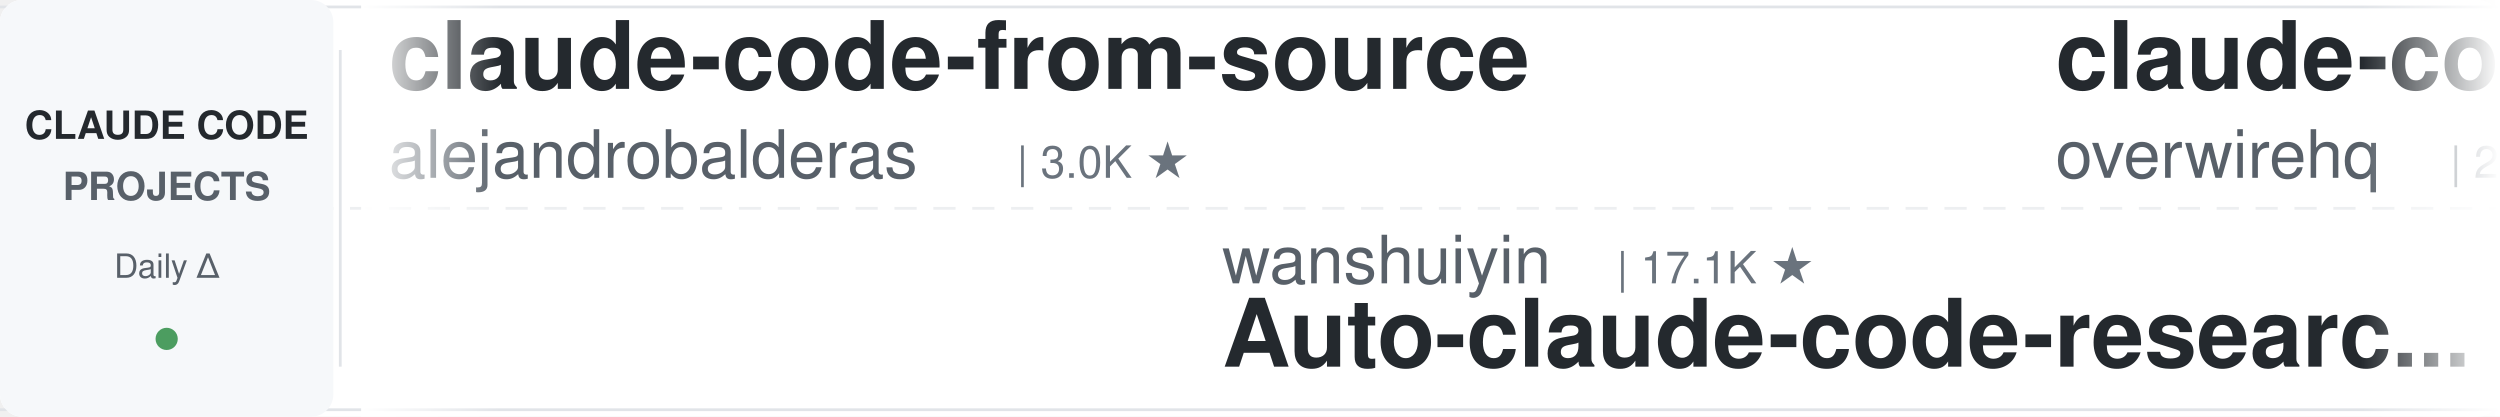
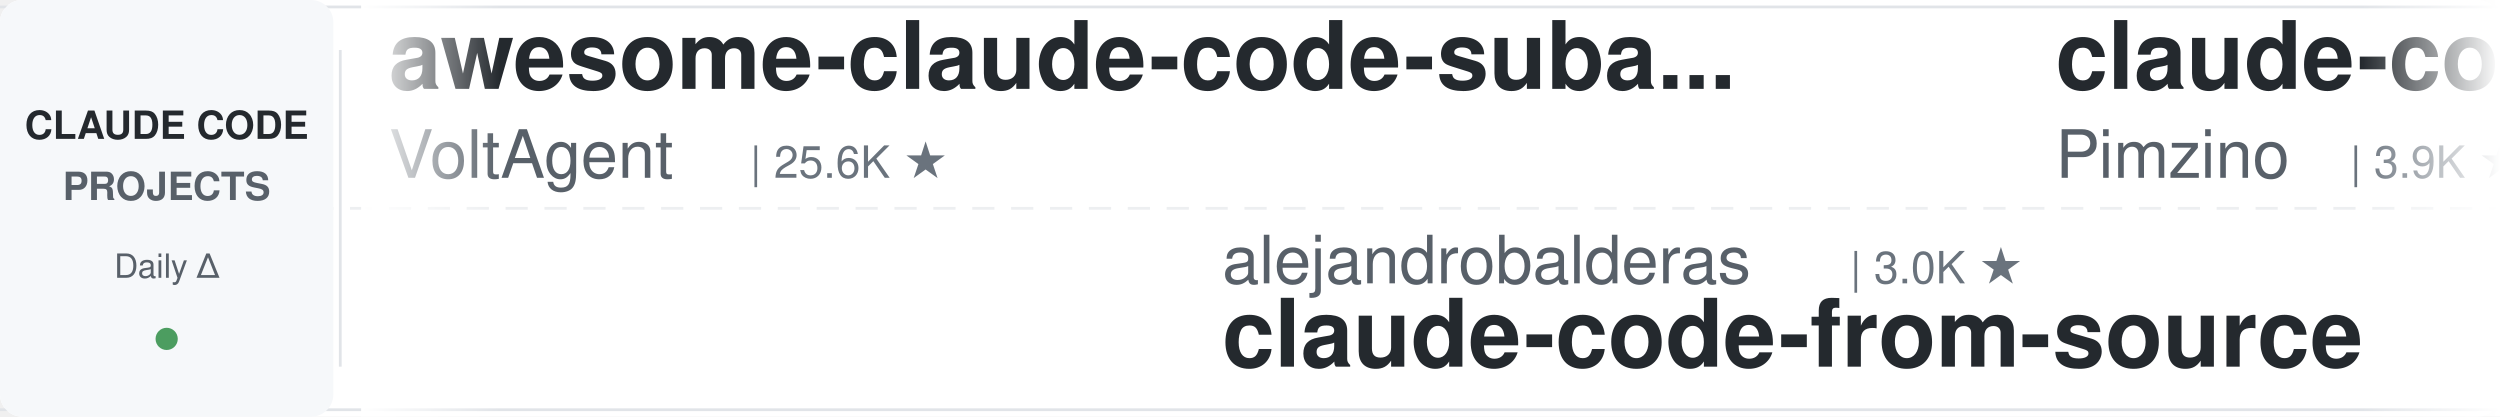
<svg xmlns="http://www.w3.org/2000/svg" width="900" height="150">
  <defs>
    <linearGradient id="leftFade" x1="0%" y1="0%" x2="100%" y2="0%">
      <stop offset="0%" style="stop-color:#ffffff;stop-opacity:1" />
      <stop offset="100%" style="stop-color:#ffffff;stop-opacity:0" />
    </linearGradient>
    <linearGradient id="rightFade" x1="0%" y1="0%" x2="100%" y2="0%">
      <stop offset="0%" style="stop-color:#ffffff;stop-opacity:0" />
      <stop offset="100%" style="stop-color:#ffffff;stop-opacity:1" />
    </linearGradient>
  </defs>
  <rect width="900" height="150" fill="#ffffff" rx="8" />
  <rect x="0" y="2" width="900" height="1" fill="#e1e4e8" />
  <rect x="0" y="147" width="900" height="1" fill="#e1e4e8" />
  <line x1="0" y1="75" x2="900" y2="75" stroke="#e1e4e8" stroke-width="1" stroke-dasharray="8 6" opacity="0.6" />
  <rect x="0" y="0" width="120" height="150" fill="#f6f8fa" rx="8" />
  <text x="60" y="50" font-family="-apple-system, BlinkMacSystemFont, 'Segoe UI', Helvetica, Arial, sans-serif" font-size="14" font-weight="600" fill="#24292e" text-anchor="middle">CLAUDE CODE</text>
  <text x="60" y="72" font-family="-apple-system, BlinkMacSystemFont, 'Segoe UI', Helvetica, Arial, sans-serif" font-size="14" font-weight="600" fill="#586069" text-anchor="middle">PROJECTS</text>
  <text x="60" y="100" font-family="-apple-system, BlinkMacSystemFont, 'Segoe UI', Helvetica, Arial, sans-serif" font-size="12" font-weight="500" fill="#586069" text-anchor="middle">Daily Δ</text>
  <circle cx="60" cy="122" r="4" fill="#22863a" opacity="0.8" />
  <rect x="122" y="18" width="1" height="114" fill="#e1e4e8" />
  <clipPath id="tickerClip">
    <rect x="130" y="0" width="770" height="150" />
  </clipPath>
  <g clip-path="url(#tickerClip)">
    <g id="tickerItems">
      <animateTransform attributeName="transform" attributeType="XML" type="translate" from="0 0" to="-3000 0" dur="54s" repeatCount="indefinite" />
      <g transform="translate(0, 0)">
-         <text x="140" y="32" font-family="-apple-system, BlinkMacSystemFont, 'Segoe UI', Helvetica, Arial, sans-serif" font-size="34" font-weight="600" fill="#24292e">claude-code-from-source</text>
-         <text x="140" y="64" font-family="-apple-system, BlinkMacSystemFont, 'Segoe UI', Helvetica, Arial, sans-serif" font-size="24" font-weight="400" fill="#586069">alejandrobalderas</text>
-         <text x="366" y="64" font-family="-apple-system, BlinkMacSystemFont, 'Segoe UI', Helvetica, Arial, sans-serif" font-size="16" font-weight="500" fill="#6a737d">| 3.0K ★</text>
+         <text x="140" y="32" font-family="-apple-system, BlinkMacSystemFont, 'Segoe UI', Helvetica, Arial, sans-serif" font-size="34" font-weight="600" fill="#24292e">awesome-claude-code-suba...</text>
+         <text x="140" y="64" font-family="-apple-system, BlinkMacSystemFont, 'Segoe UI', Helvetica, Arial, sans-serif" font-size="24" font-weight="400" fill="#586069">VoltAgent</text>
+         <text x="270" y="64" font-family="-apple-system, BlinkMacSystemFont, 'Segoe UI', Helvetica, Arial, sans-serif" font-size="16" font-weight="500" fill="#6a737d">| 25.6K ★</text>
      </g>
      <g transform="translate(300, 0)">
-         <text x="140" y="102" font-family="-apple-system, BlinkMacSystemFont, 'Segoe UI', Helvetica, Arial, sans-serif" font-size="24" font-weight="400" fill="#586069">wanshuiyin</text>
-         <text x="282" y="102" font-family="-apple-system, BlinkMacSystemFont, 'Segoe UI', Helvetica, Arial, sans-serif" font-size="16" font-weight="500" fill="#6a737d">| 17.1K ★</text>
-         <text x="140" y="132" font-family="-apple-system, BlinkMacSystemFont, 'Segoe UI', Helvetica, Arial, sans-serif" font-size="34" font-weight="600" fill="#24292e">Auto-claude-code-researc...</text>
+         <text x="140" y="102" font-family="-apple-system, BlinkMacSystemFont, 'Segoe UI', Helvetica, Arial, sans-serif" font-size="24" font-weight="400" fill="#586069">alejandrobalderas</text>
+         <text x="366" y="102" font-family="-apple-system, BlinkMacSystemFont, 'Segoe UI', Helvetica, Arial, sans-serif" font-size="16" font-weight="500" fill="#6a737d">| 3.0K ★</text>
+         <text x="140" y="132" font-family="-apple-system, BlinkMacSystemFont, 'Segoe UI', Helvetica, Arial, sans-serif" font-size="34" font-weight="600" fill="#24292e">claude-code-from-source</text>
      </g>
      <g transform="translate(600, 0)">
-         <text x="140" y="32" font-family="-apple-system, BlinkMacSystemFont, 'Segoe UI', Helvetica, Arial, sans-serif" font-size="34" font-weight="600" fill="#24292e">claude-code-telegram</text>
-         <text x="140" y="64" font-family="-apple-system, BlinkMacSystemFont, 'Segoe UI', Helvetica, Arial, sans-serif" font-size="24" font-weight="400" fill="#586069">overwirehq</text>
-         <text x="282" y="64" font-family="-apple-system, BlinkMacSystemFont, 'Segoe UI', Helvetica, Arial, sans-serif" font-size="16" font-weight="500" fill="#6a737d">| 2.8K ★</text>
+         <text x="140" y="32" font-family="-apple-system, BlinkMacSystemFont, 'Segoe UI', Helvetica, Arial, sans-serif" font-size="34" font-weight="600" fill="#24292e">claude-code-spec-workflo...</text>
+         <text x="140" y="64" font-family="-apple-system, BlinkMacSystemFont, 'Segoe UI', Helvetica, Arial, sans-serif" font-size="24" font-weight="400" fill="#586069">Pimzino</text>
+         <text x="246" y="64" font-family="-apple-system, BlinkMacSystemFont, 'Segoe UI', Helvetica, Arial, sans-serif" font-size="16" font-weight="500" fill="#6a737d">| 3.9K ★</text>
      </g>
      <g transform="translate(900, 0)">
-         <text x="140" y="102" font-family="-apple-system, BlinkMacSystemFont, 'Segoe UI', Helvetica, Arial, sans-serif" font-size="24" font-weight="400" fill="#586069">lintsinghua</text>
-         <text x="294" y="102" font-family="-apple-system, BlinkMacSystemFont, 'Segoe UI', Helvetica, Arial, sans-serif" font-size="16" font-weight="500" fill="#6a737d">| 4.3K ★</text>
-         <text x="140" y="132" font-family="-apple-system, BlinkMacSystemFont, 'Segoe UI', Helvetica, Arial, sans-serif" font-size="34" font-weight="600" fill="#24292e">claude-code-book</text>
+         <text x="140" y="102" font-family="-apple-system, BlinkMacSystemFont, 'Segoe UI', Helvetica, Arial, sans-serif" font-size="24" font-weight="400" fill="#586069">anthropics</text>
+         <text x="282" y="102" font-family="-apple-system, BlinkMacSystemFont, 'Segoe UI', Helvetica, Arial, sans-serif" font-size="16" font-weight="500" fill="#6a737d">| 997 ★</text>
+         <text x="140" y="132" font-family="-apple-system, BlinkMacSystemFont, 'Segoe UI', Helvetica, Arial, sans-serif" font-size="34" font-weight="600" fill="#24292e">claude-code-base-action</text>
      </g>
      <g transform="translate(1200, 0)">
-         <text x="140" y="32" font-family="-apple-system, BlinkMacSystemFont, 'Segoe UI', Helvetica, Arial, sans-serif" font-size="34" font-weight="600" fill="#24292e">claude-code-source</text>
-         <text x="140" y="64" font-family="-apple-system, BlinkMacSystemFont, 'Segoe UI', Helvetica, Arial, sans-serif" font-size="24" font-weight="400" fill="#586069">hangsman</text>
-         <text x="258" y="64" font-family="-apple-system, BlinkMacSystemFont, 'Segoe UI', Helvetica, Arial, sans-serif" font-size="16" font-weight="500" fill="#6a737d">| 797 ★</text>
+         <text x="140" y="32" font-family="-apple-system, BlinkMacSystemFont, 'Segoe UI', Helvetica, Arial, sans-serif" font-size="34" font-weight="600" fill="#24292e">claude-code-router</text>
+         <text x="140" y="64" font-family="-apple-system, BlinkMacSystemFont, 'Segoe UI', Helvetica, Arial, sans-serif" font-size="24" font-weight="400" fill="#586069">musistudio</text>
+         <text x="282" y="64" font-family="-apple-system, BlinkMacSystemFont, 'Segoe UI', Helvetica, Arial, sans-serif" font-size="16" font-weight="500" fill="#6a737d">| 37.6K ★</text>
      </g>
      <g transform="translate(1500, 0)">
-         <text x="140" y="102" font-family="-apple-system, BlinkMacSystemFont, 'Segoe UI', Helvetica, Arial, sans-serif" font-size="24" font-weight="400" fill="#586069">shanraisshan</text>
-         <text x="306" y="102" font-family="-apple-system, BlinkMacSystemFont, 'Segoe UI', Helvetica, Arial, sans-serif" font-size="16" font-weight="500" fill="#6a737d">| 67.3K ★</text>
-         <text x="140" y="132" font-family="-apple-system, BlinkMacSystemFont, 'Segoe UI', Helvetica, Arial, sans-serif" font-size="34" font-weight="600" fill="#24292e">claude-code-best-practic...</text>
+         <text x="140" y="102" font-family="-apple-system, BlinkMacSystemFont, 'Segoe UI', Helvetica, Arial, sans-serif" font-size="24" font-weight="400" fill="#586069">Yeachan-Heo</text>
+         <text x="294" y="102" font-family="-apple-system, BlinkMacSystemFont, 'Segoe UI', Helvetica, Arial, sans-serif" font-size="16" font-weight="500" fill="#6a737d">| 39.7K ★</text>
+         <text x="140" y="132" font-family="-apple-system, BlinkMacSystemFont, 'Segoe UI', Helvetica, Arial, sans-serif" font-size="34" font-weight="600" fill="#24292e">oh-my-claudecode</text>
      </g>
      <g transform="translate(1800, 0)">
-         <text x="140" y="32" font-family="-apple-system, BlinkMacSystemFont, 'Segoe UI', Helvetica, Arial, sans-serif" font-size="34" font-weight="600" fill="#24292e">claude-code-action</text>
+         <text x="140" y="32" font-family="-apple-system, BlinkMacSystemFont, 'Segoe UI', Helvetica, Arial, sans-serif" font-size="34" font-weight="600" fill="#24292e">claude-code-security-rev...</text>
        <text x="140" y="64" font-family="-apple-system, BlinkMacSystemFont, 'Segoe UI', Helvetica, Arial, sans-serif" font-size="24" font-weight="400" fill="#586069">anthropics</text>
-         <text x="282" y="64" font-family="-apple-system, BlinkMacSystemFont, 'Segoe UI', Helvetica, Arial, sans-serif" font-size="16" font-weight="500" fill="#6a737d">| 9.4K ★</text>
+         <text x="282" y="64" font-family="-apple-system, BlinkMacSystemFont, 'Segoe UI', Helvetica, Arial, sans-serif" font-size="16" font-weight="500" fill="#6a737d">| 6.3K ★</text>
      </g>
      <g transform="translate(2100, 0)">
-         <text x="140" y="102" font-family="-apple-system, BlinkMacSystemFont, 'Segoe UI', Helvetica, Arial, sans-serif" font-size="24" font-weight="400" fill="#586069">repowise-dev</text>
-         <text x="306" y="102" font-family="-apple-system, BlinkMacSystemFont, 'Segoe UI', Helvetica, Arial, sans-serif" font-size="16" font-weight="500" fill="#6a737d">| 1.2K ★</text>
-         <text x="140" y="132" font-family="-apple-system, BlinkMacSystemFont, 'Segoe UI', Helvetica, Arial, sans-serif" font-size="34" font-weight="600" fill="#24292e">claude-code-prompts</text>
+         <text x="140" y="102" font-family="-apple-system, BlinkMacSystemFont, 'Segoe UI', Helvetica, Arial, sans-serif" font-size="24" font-weight="400" fill="#586069">oboard</text>
+         <text x="234" y="102" font-family="-apple-system, BlinkMacSystemFont, 'Segoe UI', Helvetica, Arial, sans-serif" font-size="16" font-weight="500" fill="#6a737d">| 3.3K ★</text>
+         <text x="140" y="132" font-family="-apple-system, BlinkMacSystemFont, 'Segoe UI', Helvetica, Arial, sans-serif" font-size="34" font-weight="600" fill="#24292e">claude-code-rev</text>
      </g>
      <g transform="translate(2400, 0)">
-         <text x="140" y="32" font-family="-apple-system, BlinkMacSystemFont, 'Segoe UI', Helvetica, Arial, sans-serif" font-size="34" font-weight="600" fill="#24292e">claude-code-showcase</text>
-         <text x="140" y="64" font-family="-apple-system, BlinkMacSystemFont, 'Segoe UI', Helvetica, Arial, sans-serif" font-size="24" font-weight="400" fill="#586069">ChrisWiles</text>
-         <text x="282" y="64" font-family="-apple-system, BlinkMacSystemFont, 'Segoe UI', Helvetica, Arial, sans-serif" font-size="16" font-weight="500" fill="#6a737d">| 6.1K ★</text>
+         <text x="140" y="32" font-family="-apple-system, BlinkMacSystemFont, 'Segoe UI', Helvetica, Arial, sans-serif" font-size="34" font-weight="600" fill="#24292e">sc-claude-code-files</text>
+         <text x="140" y="64" font-family="-apple-system, BlinkMacSystemFont, 'Segoe UI', Helvetica, Arial, sans-serif" font-size="24" font-weight="400" fill="#586069">https-deeplearning-ai</text>
+         <text x="414" y="64" font-family="-apple-system, BlinkMacSystemFont, 'Segoe UI', Helvetica, Arial, sans-serif" font-size="16" font-weight="500" fill="#6a737d">| 554 ★</text>
      </g>
      <g transform="translate(2700, 0)">
-         <text x="140" y="102" font-family="-apple-system, BlinkMacSystemFont, 'Segoe UI', Helvetica, Arial, sans-serif" font-size="24" font-weight="400" fill="#586069">rohitg00</text>
-         <text x="258" y="102" font-family="-apple-system, BlinkMacSystemFont, 'Segoe UI', Helvetica, Arial, sans-serif" font-size="16" font-weight="500" fill="#6a737d">| 2.7K ★</text>
-         <text x="140" y="132" font-family="-apple-system, BlinkMacSystemFont, 'Segoe UI', Helvetica, Arial, sans-serif" font-size="34" font-weight="600" fill="#24292e">awesome-claude-code-tool...</text>
+         <text x="140" y="102" font-family="-apple-system, BlinkMacSystemFont, 'Segoe UI', Helvetica, Arial, sans-serif" font-size="24" font-weight="400" fill="#586069">Maciek-roboblog</text>
+         <text x="342" y="102" font-family="-apple-system, BlinkMacSystemFont, 'Segoe UI', Helvetica, Arial, sans-serif" font-size="16" font-weight="500" fill="#6a737d">| 8.7K ★</text>
+         <text x="140" y="132" font-family="-apple-system, BlinkMacSystemFont, 'Segoe UI', Helvetica, Arial, sans-serif" font-size="34" font-weight="600" fill="#24292e">Claude-Code-Usage-Monito...</text>
      </g>
      <g transform="translate(3000, 0)">
-         <text x="140" y="32" font-family="-apple-system, BlinkMacSystemFont, 'Segoe UI', Helvetica, Arial, sans-serif" font-size="34" font-weight="600" fill="#24292e">claude-code-from-source</text>
-         <text x="140" y="64" font-family="-apple-system, BlinkMacSystemFont, 'Segoe UI', Helvetica, Arial, sans-serif" font-size="24" font-weight="400" fill="#586069">alejandrobalderas</text>
-         <text x="366" y="64" font-family="-apple-system, BlinkMacSystemFont, 'Segoe UI', Helvetica, Arial, sans-serif" font-size="16" font-weight="500" fill="#6a737d">| 3.0K ★</text>
+         <text x="140" y="32" font-family="-apple-system, BlinkMacSystemFont, 'Segoe UI', Helvetica, Arial, sans-serif" font-size="34" font-weight="600" fill="#24292e">awesome-claude-code-suba...</text>
+         <text x="140" y="64" font-family="-apple-system, BlinkMacSystemFont, 'Segoe UI', Helvetica, Arial, sans-serif" font-size="24" font-weight="400" fill="#586069">VoltAgent</text>
+         <text x="270" y="64" font-family="-apple-system, BlinkMacSystemFont, 'Segoe UI', Helvetica, Arial, sans-serif" font-size="16" font-weight="500" fill="#6a737d">| 25.6K ★</text>
      </g>
      <g transform="translate(3300, 0)">
-         <text x="140" y="102" font-family="-apple-system, BlinkMacSystemFont, 'Segoe UI', Helvetica, Arial, sans-serif" font-size="24" font-weight="400" fill="#586069">wanshuiyin</text>
-         <text x="282" y="102" font-family="-apple-system, BlinkMacSystemFont, 'Segoe UI', Helvetica, Arial, sans-serif" font-size="16" font-weight="500" fill="#6a737d">| 17.1K ★</text>
-         <text x="140" y="132" font-family="-apple-system, BlinkMacSystemFont, 'Segoe UI', Helvetica, Arial, sans-serif" font-size="34" font-weight="600" fill="#24292e">Auto-claude-code-researc...</text>
+         <text x="140" y="102" font-family="-apple-system, BlinkMacSystemFont, 'Segoe UI', Helvetica, Arial, sans-serif" font-size="24" font-weight="400" fill="#586069">alejandrobalderas</text>
+         <text x="366" y="102" font-family="-apple-system, BlinkMacSystemFont, 'Segoe UI', Helvetica, Arial, sans-serif" font-size="16" font-weight="500" fill="#6a737d">| 3.0K ★</text>
+         <text x="140" y="132" font-family="-apple-system, BlinkMacSystemFont, 'Segoe UI', Helvetica, Arial, sans-serif" font-size="34" font-weight="600" fill="#24292e">claude-code-from-source</text>
      </g>
      <g transform="translate(3600, 0)">
-         <text x="140" y="32" font-family="-apple-system, BlinkMacSystemFont, 'Segoe UI', Helvetica, Arial, sans-serif" font-size="34" font-weight="600" fill="#24292e">claude-code-telegram</text>
-         <text x="140" y="64" font-family="-apple-system, BlinkMacSystemFont, 'Segoe UI', Helvetica, Arial, sans-serif" font-size="24" font-weight="400" fill="#586069">overwirehq</text>
-         <text x="282" y="64" font-family="-apple-system, BlinkMacSystemFont, 'Segoe UI', Helvetica, Arial, sans-serif" font-size="16" font-weight="500" fill="#6a737d">| 2.8K ★</text>
+         <text x="140" y="32" font-family="-apple-system, BlinkMacSystemFont, 'Segoe UI', Helvetica, Arial, sans-serif" font-size="34" font-weight="600" fill="#24292e">claude-code-spec-workflo...</text>
+         <text x="140" y="64" font-family="-apple-system, BlinkMacSystemFont, 'Segoe UI', Helvetica, Arial, sans-serif" font-size="24" font-weight="400" fill="#586069">Pimzino</text>
+         <text x="246" y="64" font-family="-apple-system, BlinkMacSystemFont, 'Segoe UI', Helvetica, Arial, sans-serif" font-size="16" font-weight="500" fill="#6a737d">| 3.9K ★</text>
      </g>
      <g transform="translate(3900, 0)">
-         <text x="140" y="102" font-family="-apple-system, BlinkMacSystemFont, 'Segoe UI', Helvetica, Arial, sans-serif" font-size="24" font-weight="400" fill="#586069">lintsinghua</text>
-         <text x="294" y="102" font-family="-apple-system, BlinkMacSystemFont, 'Segoe UI', Helvetica, Arial, sans-serif" font-size="16" font-weight="500" fill="#6a737d">| 4.3K ★</text>
-         <text x="140" y="132" font-family="-apple-system, BlinkMacSystemFont, 'Segoe UI', Helvetica, Arial, sans-serif" font-size="34" font-weight="600" fill="#24292e">claude-code-book</text>
+         <text x="140" y="102" font-family="-apple-system, BlinkMacSystemFont, 'Segoe UI', Helvetica, Arial, sans-serif" font-size="24" font-weight="400" fill="#586069">anthropics</text>
+         <text x="282" y="102" font-family="-apple-system, BlinkMacSystemFont, 'Segoe UI', Helvetica, Arial, sans-serif" font-size="16" font-weight="500" fill="#6a737d">| 997 ★</text>
+         <text x="140" y="132" font-family="-apple-system, BlinkMacSystemFont, 'Segoe UI', Helvetica, Arial, sans-serif" font-size="34" font-weight="600" fill="#24292e">claude-code-base-action</text>
      </g>
    </g>
  </g>
  <rect x="130" y="0" width="50" height="150" fill="url(#leftFade)" />
  <rect x="850" y="0" width="50" height="150" fill="url(#rightFade)" />
</svg>
